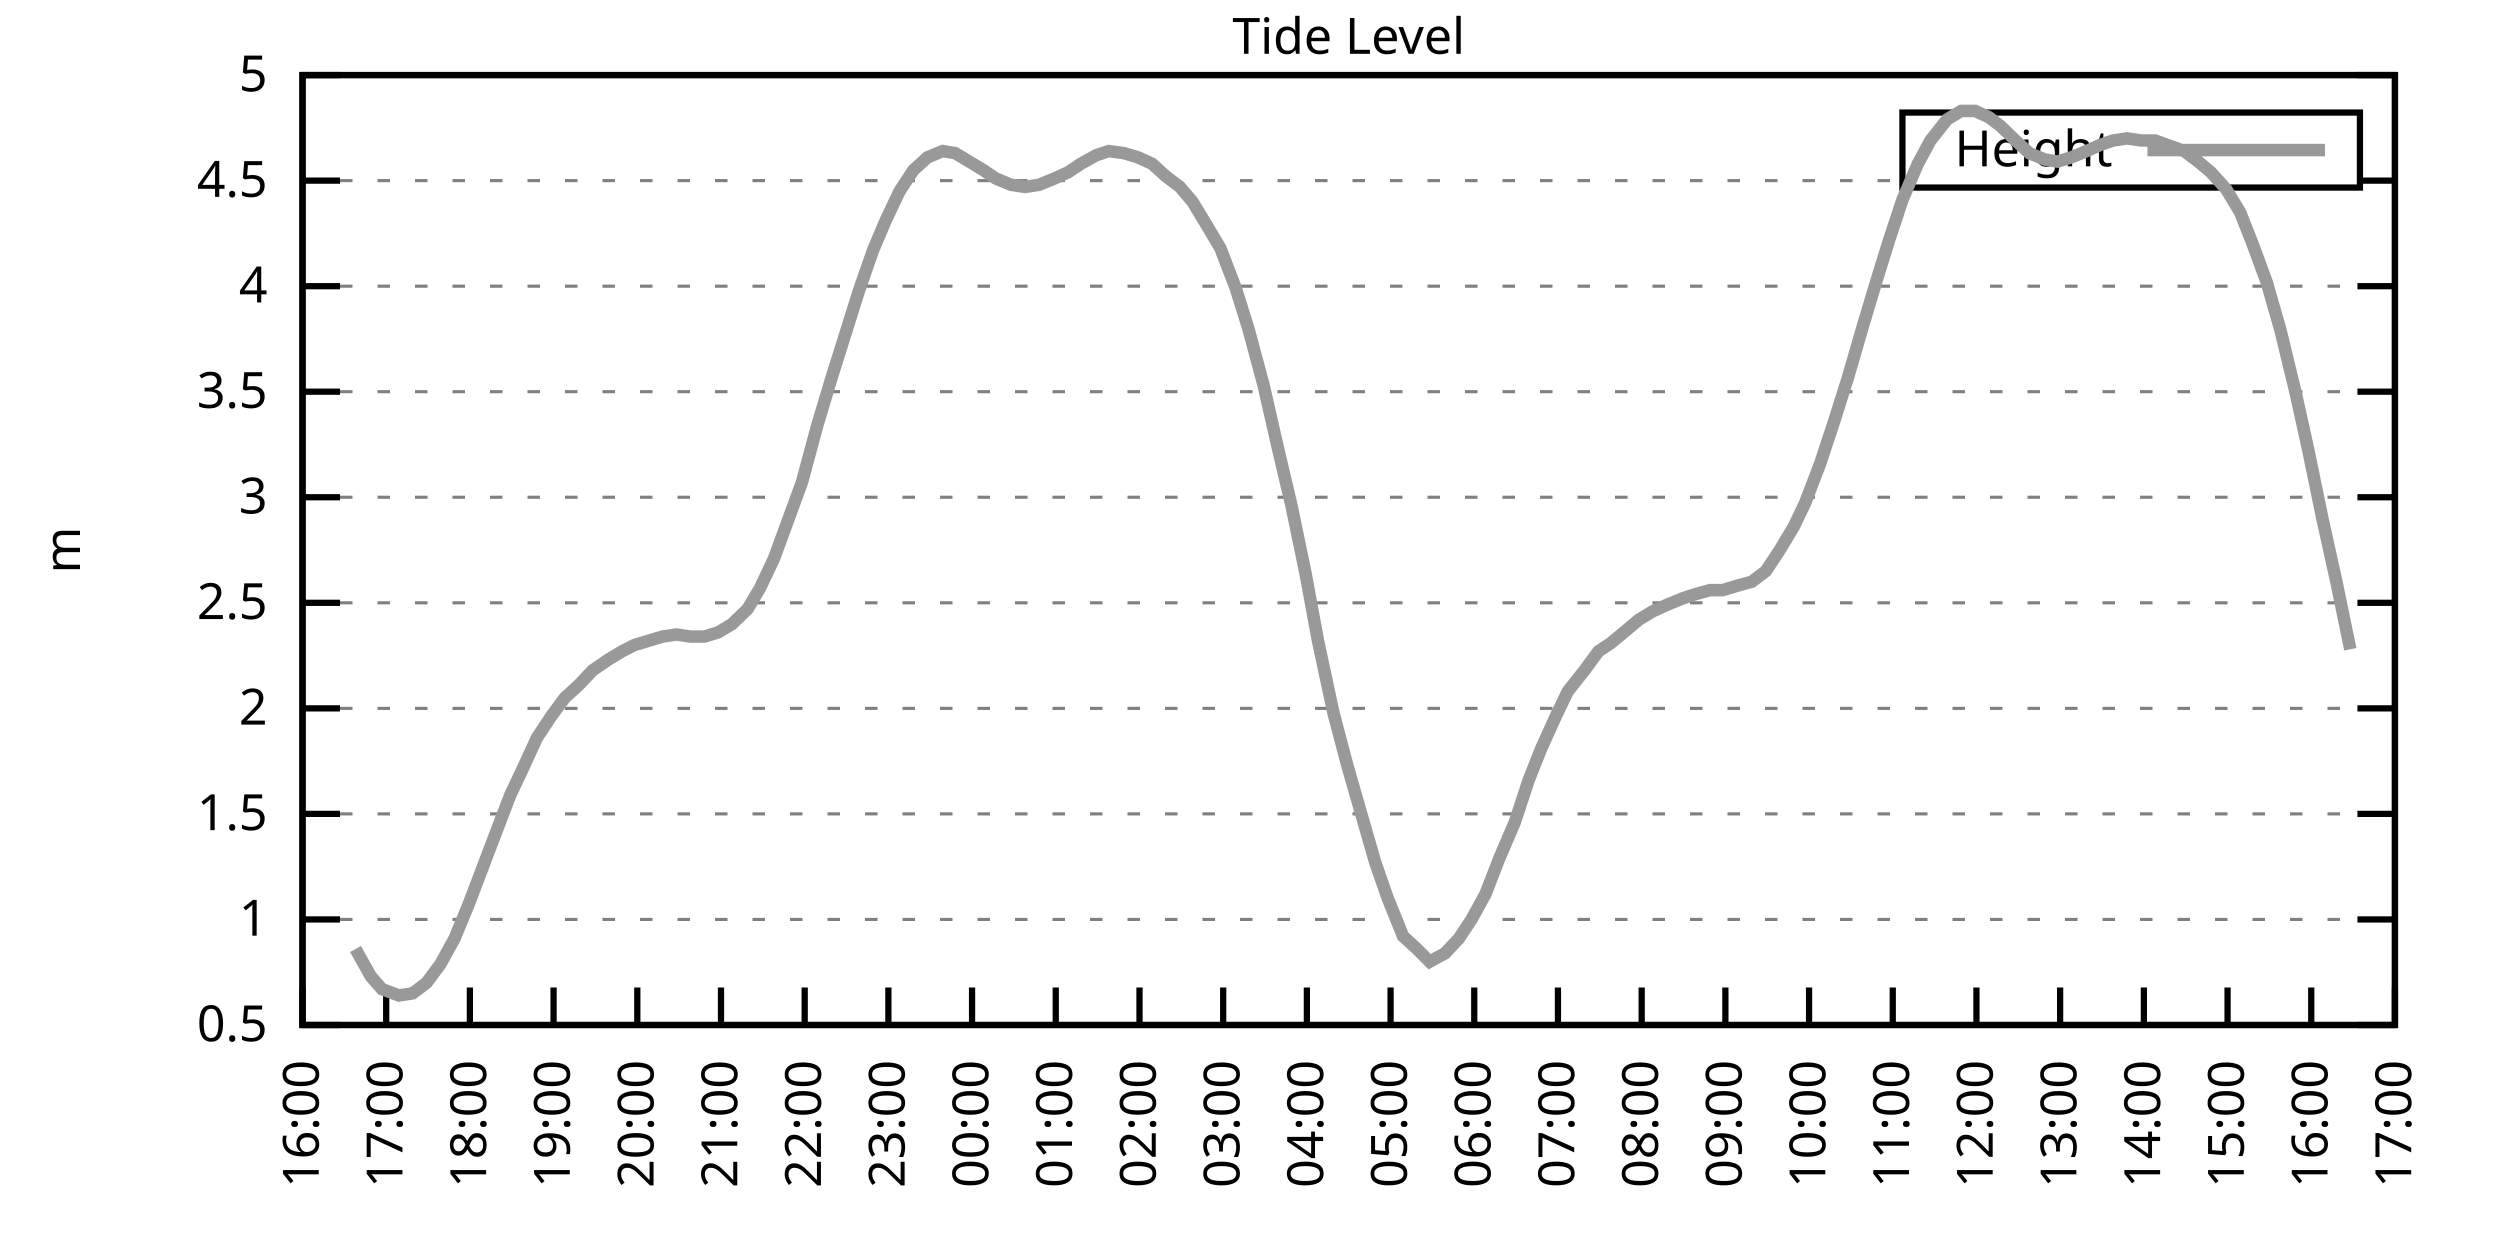
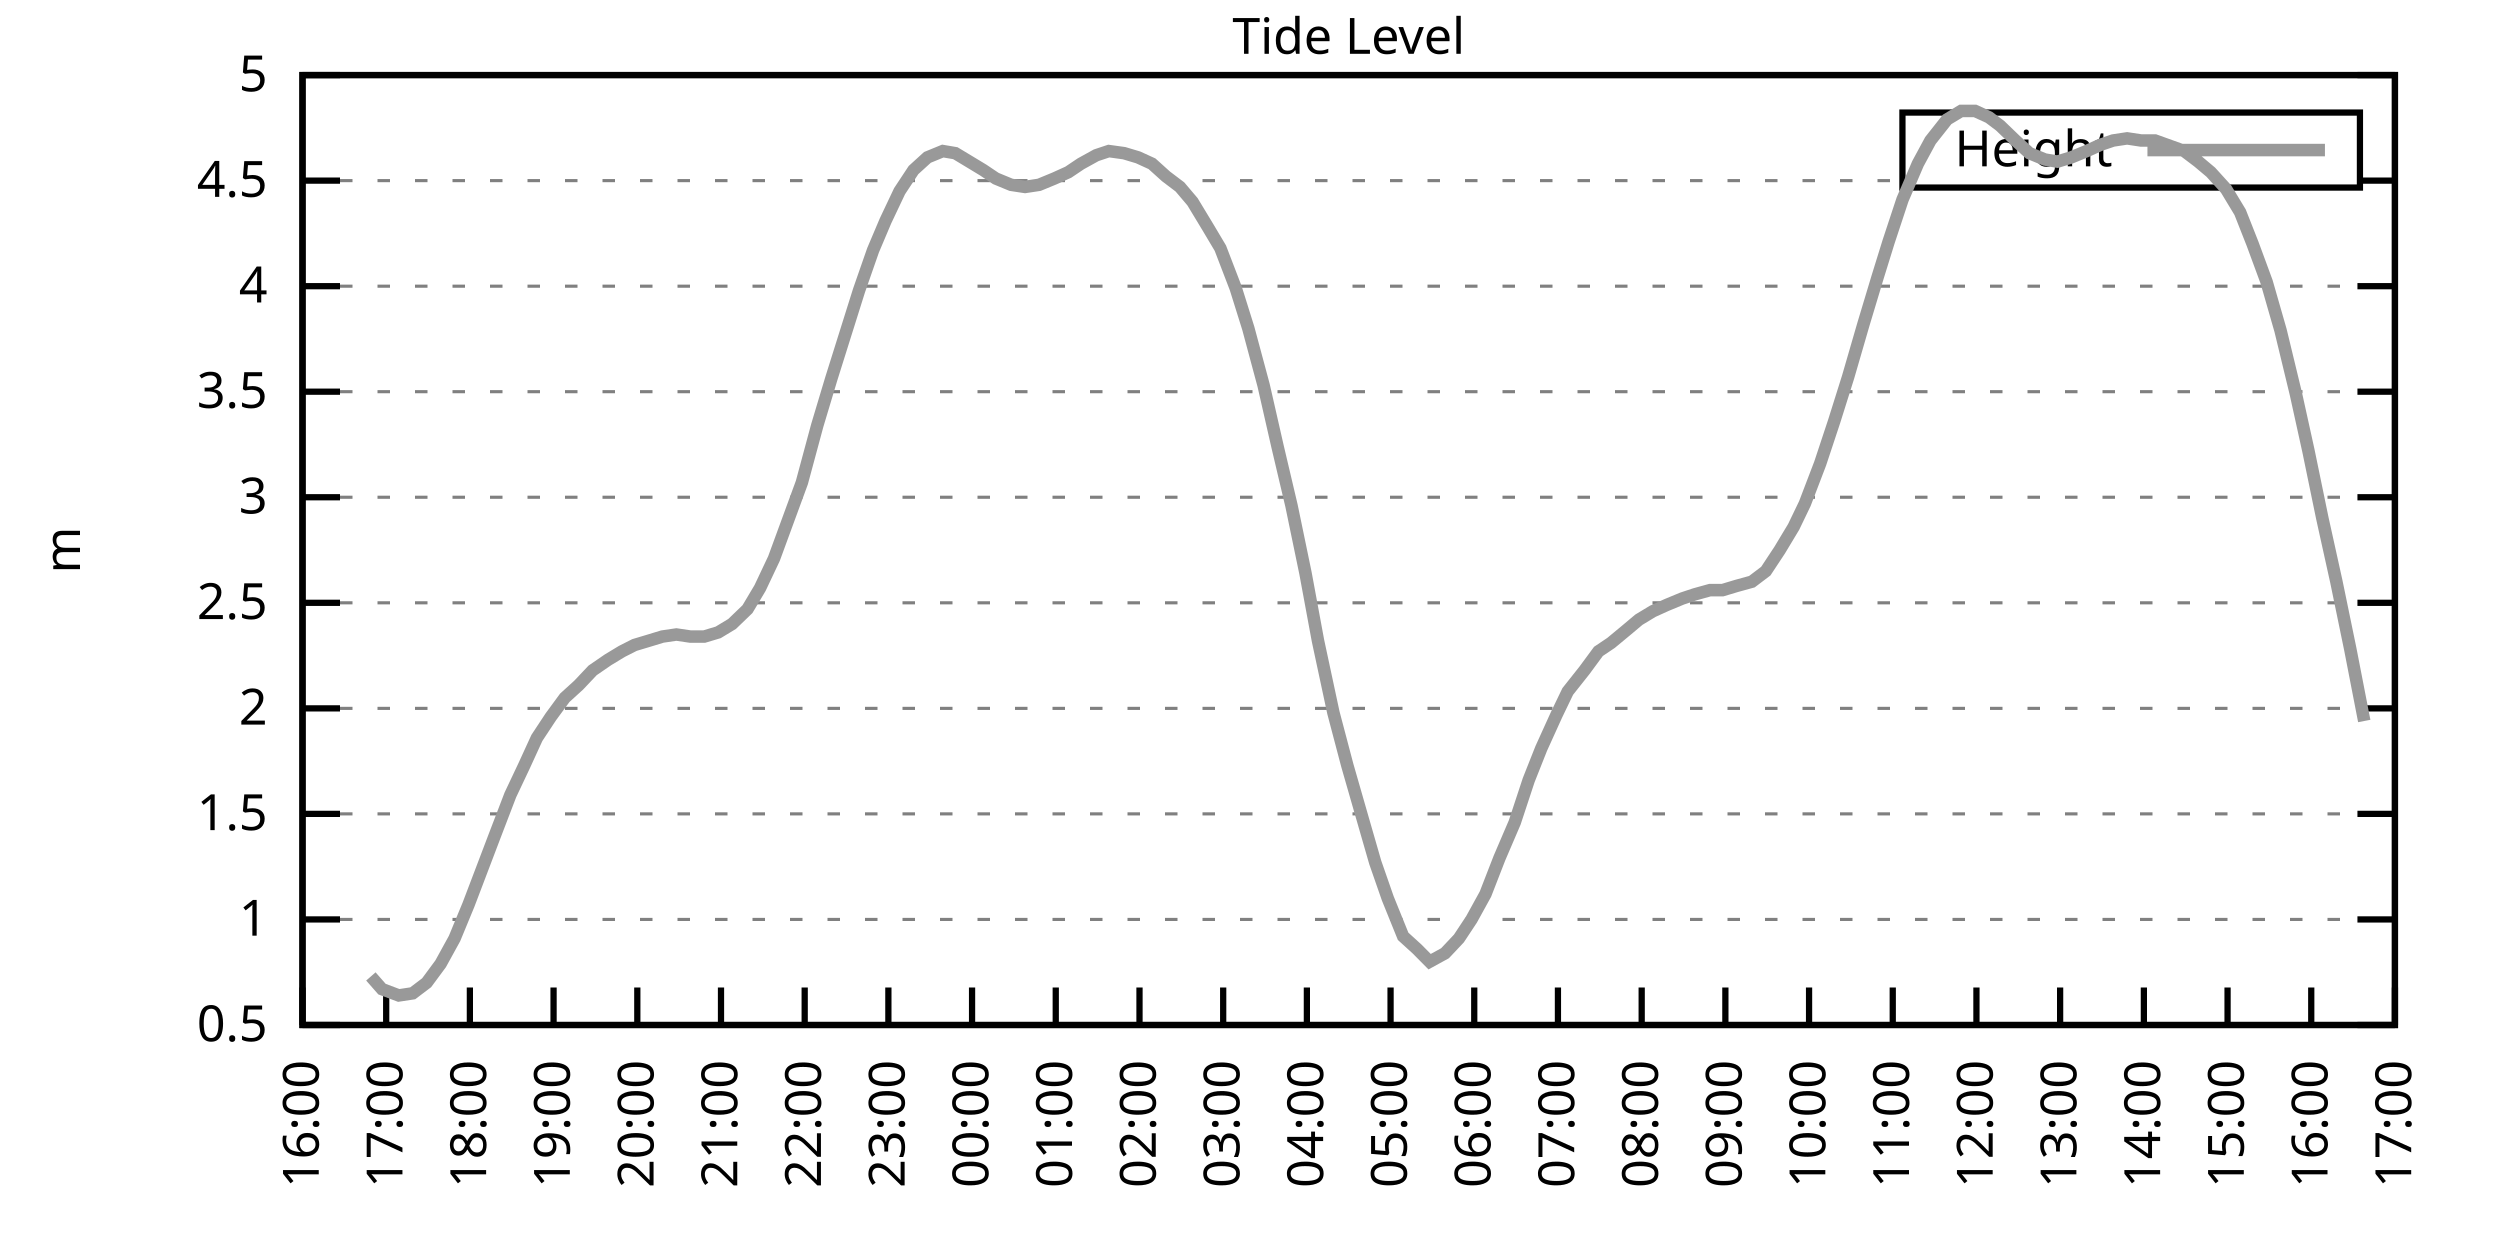
<svg xmlns="http://www.w3.org/2000/svg" xmlns:xlink="http://www.w3.org/1999/xlink" width="400" height="200" viewBox="0 0 400 200">
  <g id="gnuplot_canvas">
    <rect x="0" y="0" width="400" height="200" fill="none" />
    <defs>
      <circle id="gpDot" r="0.5" stroke-width="0.5" stroke="currentColor" />
      <path id="gpPt0" stroke-width="0.333" stroke="currentColor" d="M-1,0 h2 M0,-1 v2" />
      <path id="gpPt1" stroke-width="0.333" stroke="currentColor" d="M-1,-1 L1,1 M1,-1 L-1,1" />
      <path id="gpPt2" stroke-width="0.333" stroke="currentColor" d="M-1,0 L1,0 M0,-1 L0,1 M-1,-1 L1,1 M-1,1 L1,-1" />
      <rect id="gpPt3" stroke-width="0.333" stroke="currentColor" x="-1" y="-1" width="2" height="2" />
      <rect id="gpPt4" stroke-width="0.333" stroke="currentColor" fill="currentColor" x="-1" y="-1" width="2" height="2" />
      <circle id="gpPt5" stroke-width="0.333" stroke="currentColor" cx="0" cy="0" r="1" />
      <use xlink:href="#gpPt5" id="gpPt6" fill="currentColor" stroke="none" />
      <path id="gpPt7" stroke-width="0.333" stroke="currentColor" d="M0,-1.33 L-1.33,0.67 L1.33,0.67 z" />
      <use xlink:href="#gpPt7" id="gpPt8" fill="currentColor" stroke="none" />
      <use xlink:href="#gpPt7" id="gpPt9" stroke="currentColor" transform="rotate(180)" />
      <use xlink:href="#gpPt9" id="gpPt10" fill="currentColor" stroke="none" />
      <use xlink:href="#gpPt3" id="gpPt11" stroke="currentColor" transform="rotate(45)" />
      <use xlink:href="#gpPt11" id="gpPt12" fill="currentColor" stroke="none" />
      <path id="gpPt13" stroke-width="0.333" stroke="currentColor" d="M0,1.330 L1.265,0.411 L0.782,-1.067 L-0.782,-1.076 L-1.265,0.411 z" />
      <use xlink:href="#gpPt13" id="gpPt14" fill="currentColor" stroke="none" />
      <filter id="textbox" filterUnits="objectBoundingBox" x="0" y="0" height="1" width="1">
        <feFlood flood-color="white" flood-opacity="1" result="bgnd" />
        <feComposite in="SourceGraphic" in2="bgnd" operator="atop" />
      </filter>
      <filter id="greybox" filterUnits="objectBoundingBox" x="0" y="0" height="1" width="1">
        <feFlood flood-color="lightgrey" flood-opacity="1" result="grey" />
        <feComposite in="SourceGraphic" in2="grey" operator="atop" />
      </filter>
    </defs>
    <g fill="none" color="white" stroke="currentColor" stroke-width="1.00" stroke-linecap="butt" stroke-linejoin="miter">
</g>
    <g fill="none" color="black" stroke="currentColor" stroke-width="1.00" stroke-linecap="butt" stroke-linejoin="miter">
      <g stroke="none" shape-rendering="crispEdges">
        <polygon fill="rgb(255, 255, 255)" points="48.40,164.00 383.18,164.00 383.18,12.02 48.40,12.02 " />
      </g>
    </g>
    <g fill="none" color="black" stroke="currentColor" stroke-width="1.00" stroke-linecap="butt" stroke-linejoin="miter">
</g>
    <g fill="none" color="black" stroke="black" stroke-width="0.50" stroke-linecap="butt" stroke-linejoin="miter">
</g>
    <g fill="none" color="gray" stroke="currentColor" stroke-width="0.50" stroke-linecap="butt" stroke-linejoin="miter">
      <path stroke="gray" stroke-dasharray="2,4" class="gridline" d="M48.40,164.00 L383.19,164.00  " />
    </g>
    <g fill="none" color="gray" stroke="gray" stroke-width="1.00" stroke-linecap="butt" stroke-linejoin="miter">
</g>
    <g fill="none" color="black" stroke="currentColor" stroke-width="1.00" stroke-linecap="butt" stroke-linejoin="miter">
      <path stroke="black" d="M48.40,164.00 L54.40,164.00 M383.19,164.00 L377.19,164.00  " />
      <g transform="translate(42.80,166.60)" stroke="none" fill="black" font-family="Sans" font-size="8.00" text-anchor="end">
        <text>
          <tspan font-family="Sans"> 0.5</tspan>
        </text>
      </g>
    </g>
    <g fill="none" color="black" stroke="currentColor" stroke-width="1.00" stroke-linecap="butt" stroke-linejoin="miter">
</g>
    <g fill="none" color="black" stroke="black" stroke-width="0.50" stroke-linecap="butt" stroke-linejoin="miter">
</g>
    <g fill="none" color="gray" stroke="currentColor" stroke-width="0.50" stroke-linecap="butt" stroke-linejoin="miter">
      <path stroke="gray" stroke-dasharray="2,4" class="gridline" d="M48.40,147.11 L383.19,147.11  " />
    </g>
    <g fill="none" color="gray" stroke="gray" stroke-width="1.00" stroke-linecap="butt" stroke-linejoin="miter">
</g>
    <g fill="none" color="black" stroke="currentColor" stroke-width="1.00" stroke-linecap="butt" stroke-linejoin="miter">
      <path stroke="black" d="M48.40,147.11 L54.40,147.11 M383.19,147.11 L377.19,147.11  " />
      <g transform="translate(42.80,149.71)" stroke="none" fill="black" font-family="Sans" font-size="8.00" text-anchor="end">
        <text>
          <tspan font-family="Sans"> 1</tspan>
        </text>
      </g>
    </g>
    <g fill="none" color="black" stroke="currentColor" stroke-width="1.00" stroke-linecap="butt" stroke-linejoin="miter">
</g>
    <g fill="none" color="black" stroke="black" stroke-width="0.50" stroke-linecap="butt" stroke-linejoin="miter">
</g>
    <g fill="none" color="gray" stroke="currentColor" stroke-width="0.50" stroke-linecap="butt" stroke-linejoin="miter">
      <path stroke="gray" stroke-dasharray="2,4" class="gridline" d="M48.40,130.22 L383.19,130.22  " />
    </g>
    <g fill="none" color="gray" stroke="gray" stroke-width="1.00" stroke-linecap="butt" stroke-linejoin="miter">
</g>
    <g fill="none" color="black" stroke="currentColor" stroke-width="1.00" stroke-linecap="butt" stroke-linejoin="miter">
      <path stroke="black" d="M48.40,130.22 L54.40,130.22 M383.19,130.22 L377.19,130.22  " />
      <g transform="translate(42.80,132.82)" stroke="none" fill="black" font-family="Sans" font-size="8.00" text-anchor="end">
        <text>
          <tspan font-family="Sans"> 1.5</tspan>
        </text>
      </g>
    </g>
    <g fill="none" color="black" stroke="currentColor" stroke-width="1.00" stroke-linecap="butt" stroke-linejoin="miter">
</g>
    <g fill="none" color="black" stroke="black" stroke-width="0.50" stroke-linecap="butt" stroke-linejoin="miter">
</g>
    <g fill="none" color="gray" stroke="currentColor" stroke-width="0.50" stroke-linecap="butt" stroke-linejoin="miter">
      <path stroke="gray" stroke-dasharray="2,4" class="gridline" d="M48.40,113.34 L383.19,113.34  " />
    </g>
    <g fill="none" color="gray" stroke="gray" stroke-width="1.00" stroke-linecap="butt" stroke-linejoin="miter">
</g>
    <g fill="none" color="black" stroke="currentColor" stroke-width="1.00" stroke-linecap="butt" stroke-linejoin="miter">
      <path stroke="black" d="M48.40,113.34 L54.40,113.34 M383.19,113.34 L377.19,113.34  " />
      <g transform="translate(42.80,115.94)" stroke="none" fill="black" font-family="Sans" font-size="8.00" text-anchor="end">
        <text>
          <tspan font-family="Sans"> 2</tspan>
        </text>
      </g>
    </g>
    <g fill="none" color="black" stroke="currentColor" stroke-width="1.00" stroke-linecap="butt" stroke-linejoin="miter">
</g>
    <g fill="none" color="black" stroke="black" stroke-width="0.50" stroke-linecap="butt" stroke-linejoin="miter">
</g>
    <g fill="none" color="gray" stroke="currentColor" stroke-width="0.50" stroke-linecap="butt" stroke-linejoin="miter">
      <path stroke="gray" stroke-dasharray="2,4" class="gridline" d="M48.40,96.45 L383.19,96.45  " />
    </g>
    <g fill="none" color="gray" stroke="gray" stroke-width="1.00" stroke-linecap="butt" stroke-linejoin="miter">
</g>
    <g fill="none" color="black" stroke="currentColor" stroke-width="1.00" stroke-linecap="butt" stroke-linejoin="miter">
      <path stroke="black" d="M48.40,96.45 L54.40,96.45 M383.19,96.45 L377.19,96.45  " />
      <g transform="translate(42.80,99.05)" stroke="none" fill="black" font-family="Sans" font-size="8.00" text-anchor="end">
        <text>
          <tspan font-family="Sans"> 2.5</tspan>
        </text>
      </g>
    </g>
    <g fill="none" color="black" stroke="currentColor" stroke-width="1.00" stroke-linecap="butt" stroke-linejoin="miter">
</g>
    <g fill="none" color="black" stroke="black" stroke-width="0.50" stroke-linecap="butt" stroke-linejoin="miter">
</g>
    <g fill="none" color="gray" stroke="currentColor" stroke-width="0.50" stroke-linecap="butt" stroke-linejoin="miter">
      <path stroke="gray" stroke-dasharray="2,4" class="gridline" d="M48.40,79.56 L383.19,79.56  " />
    </g>
    <g fill="none" color="gray" stroke="gray" stroke-width="1.00" stroke-linecap="butt" stroke-linejoin="miter">
</g>
    <g fill="none" color="black" stroke="currentColor" stroke-width="1.00" stroke-linecap="butt" stroke-linejoin="miter">
      <path stroke="black" d="M48.40,79.56 L54.40,79.56 M383.19,79.56 L377.19,79.56  " />
      <g transform="translate(42.80,82.16)" stroke="none" fill="black" font-family="Sans" font-size="8.00" text-anchor="end">
        <text>
          <tspan font-family="Sans"> 3</tspan>
        </text>
      </g>
    </g>
    <g fill="none" color="black" stroke="currentColor" stroke-width="1.00" stroke-linecap="butt" stroke-linejoin="miter">
</g>
    <g fill="none" color="black" stroke="black" stroke-width="0.50" stroke-linecap="butt" stroke-linejoin="miter">
</g>
    <g fill="none" color="gray" stroke="currentColor" stroke-width="0.50" stroke-linecap="butt" stroke-linejoin="miter">
      <path stroke="gray" stroke-dasharray="2,4" class="gridline" d="M48.40,62.67 L383.19,62.67  " />
    </g>
    <g fill="none" color="gray" stroke="gray" stroke-width="1.00" stroke-linecap="butt" stroke-linejoin="miter">
</g>
    <g fill="none" color="black" stroke="currentColor" stroke-width="1.00" stroke-linecap="butt" stroke-linejoin="miter">
      <path stroke="black" d="M48.40,62.67 L54.40,62.67 M383.19,62.67 L377.19,62.67  " />
      <g transform="translate(42.80,65.27)" stroke="none" fill="black" font-family="Sans" font-size="8.00" text-anchor="end">
        <text>
          <tspan font-family="Sans"> 3.5</tspan>
        </text>
      </g>
    </g>
    <g fill="none" color="black" stroke="currentColor" stroke-width="1.00" stroke-linecap="butt" stroke-linejoin="miter">
</g>
    <g fill="none" color="black" stroke="black" stroke-width="0.50" stroke-linecap="butt" stroke-linejoin="miter">
</g>
    <g fill="none" color="gray" stroke="currentColor" stroke-width="0.50" stroke-linecap="butt" stroke-linejoin="miter">
      <path stroke="gray" stroke-dasharray="2,4" class="gridline" d="M48.40,45.79 L383.19,45.79  " />
    </g>
    <g fill="none" color="gray" stroke="gray" stroke-width="1.00" stroke-linecap="butt" stroke-linejoin="miter">
</g>
    <g fill="none" color="black" stroke="currentColor" stroke-width="1.00" stroke-linecap="butt" stroke-linejoin="miter">
      <path stroke="black" d="M48.40,45.79 L54.40,45.79 M383.19,45.79 L377.19,45.79  " />
      <g transform="translate(42.80,48.39)" stroke="none" fill="black" font-family="Sans" font-size="8.00" text-anchor="end">
        <text>
          <tspan font-family="Sans"> 4</tspan>
        </text>
      </g>
    </g>
    <g fill="none" color="black" stroke="currentColor" stroke-width="1.00" stroke-linecap="butt" stroke-linejoin="miter">
</g>
    <g fill="none" color="black" stroke="black" stroke-width="0.50" stroke-linecap="butt" stroke-linejoin="miter">
</g>
    <g fill="none" color="gray" stroke="currentColor" stroke-width="0.50" stroke-linecap="butt" stroke-linejoin="miter">
      <path stroke="gray" stroke-dasharray="2,4" class="gridline" d="M48.40,28.90 L304.39,28.90 M377.59,28.90 L383.19,28.90  " />
    </g>
    <g fill="none" color="gray" stroke="gray" stroke-width="1.00" stroke-linecap="butt" stroke-linejoin="miter">
</g>
    <g fill="none" color="black" stroke="currentColor" stroke-width="1.00" stroke-linecap="butt" stroke-linejoin="miter">
      <path stroke="black" d="M48.40,28.90 L54.40,28.90 M383.19,28.90 L377.19,28.90  " />
      <g transform="translate(42.80,31.50)" stroke="none" fill="black" font-family="Sans" font-size="8.00" text-anchor="end">
        <text>
          <tspan font-family="Sans"> 4.5</tspan>
        </text>
      </g>
    </g>
    <g fill="none" color="black" stroke="currentColor" stroke-width="1.00" stroke-linecap="butt" stroke-linejoin="miter">
</g>
    <g fill="none" color="black" stroke="black" stroke-width="0.50" stroke-linecap="butt" stroke-linejoin="miter">
</g>
    <g fill="none" color="gray" stroke="currentColor" stroke-width="0.50" stroke-linecap="butt" stroke-linejoin="miter">
      <path stroke="gray" stroke-dasharray="2,4" class="gridline" d="M48.40,12.01 L383.19,12.01  " />
    </g>
    <g fill="none" color="gray" stroke="gray" stroke-width="1.00" stroke-linecap="butt" stroke-linejoin="miter">
</g>
    <g fill="none" color="black" stroke="currentColor" stroke-width="1.00" stroke-linecap="butt" stroke-linejoin="miter">
      <path stroke="black" d="M48.40,12.01 L54.40,12.01 M383.19,12.01 L377.19,12.01  " />
      <g transform="translate(42.80,14.61)" stroke="none" fill="black" font-family="Sans" font-size="8.00" text-anchor="end">
        <text>
          <tspan font-family="Sans"> 5</tspan>
        </text>
      </g>
    </g>
    <g fill="none" color="black" stroke="currentColor" stroke-width="1.00" stroke-linecap="butt" stroke-linejoin="miter">
      <path stroke="black" d="M48.40,164.00 L48.40,158.00  " />
      <g transform="translate(51.00,169.60) rotate(270.00)" stroke="none" fill="black" font-family="Sans" font-size="8.00" text-anchor="end">
        <text>
          <tspan font-family="Sans">16:00</tspan>
        </text>
      </g>
    </g>
    <g fill="none" color="black" stroke="currentColor" stroke-width="1.00" stroke-linecap="butt" stroke-linejoin="miter">
      <path stroke="black" d="M61.79,164.00 L61.79,158.00  " />
      <g transform="translate(64.39,169.60) rotate(270.00)" stroke="none" fill="black" font-family="Sans" font-size="8.00" text-anchor="end">
        <text>
          <tspan font-family="Sans">17:00</tspan>
        </text>
      </g>
    </g>
    <g fill="none" color="black" stroke="currentColor" stroke-width="1.00" stroke-linecap="butt" stroke-linejoin="miter">
      <path stroke="black" d="M75.18,164.00 L75.18,158.00  " />
      <g transform="translate(77.78,169.60) rotate(270.00)" stroke="none" fill="black" font-family="Sans" font-size="8.00" text-anchor="end">
        <text>
          <tspan font-family="Sans">18:00</tspan>
        </text>
      </g>
    </g>
    <g fill="none" color="black" stroke="currentColor" stroke-width="1.00" stroke-linecap="butt" stroke-linejoin="miter">
      <path stroke="black" d="M88.57,164.00 L88.57,158.00  " />
      <g transform="translate(91.17,169.60) rotate(270.00)" stroke="none" fill="black" font-family="Sans" font-size="8.00" text-anchor="end">
        <text>
          <tspan font-family="Sans">19:00</tspan>
        </text>
      </g>
    </g>
    <g fill="none" color="black" stroke="currentColor" stroke-width="1.00" stroke-linecap="butt" stroke-linejoin="miter">
      <path stroke="black" d="M101.97,164.00 L101.97,158.00  " />
      <g transform="translate(104.57,169.60) rotate(270.00)" stroke="none" fill="black" font-family="Sans" font-size="8.00" text-anchor="end">
        <text>
          <tspan font-family="Sans">20:00</tspan>
        </text>
      </g>
    </g>
    <g fill="none" color="black" stroke="currentColor" stroke-width="1.00" stroke-linecap="butt" stroke-linejoin="miter">
      <path stroke="black" d="M115.36,164.00 L115.36,158.00  " />
      <g transform="translate(117.96,169.60) rotate(270.00)" stroke="none" fill="black" font-family="Sans" font-size="8.00" text-anchor="end">
        <text>
          <tspan font-family="Sans">21:00</tspan>
        </text>
      </g>
    </g>
    <g fill="none" color="black" stroke="currentColor" stroke-width="1.00" stroke-linecap="butt" stroke-linejoin="miter">
      <path stroke="black" d="M128.75,164.00 L128.75,158.00  " />
      <g transform="translate(131.35,169.60) rotate(270.00)" stroke="none" fill="black" font-family="Sans" font-size="8.00" text-anchor="end">
        <text>
          <tspan font-family="Sans">22:00</tspan>
        </text>
      </g>
    </g>
    <g fill="none" color="black" stroke="currentColor" stroke-width="1.00" stroke-linecap="butt" stroke-linejoin="miter">
      <path stroke="black" d="M142.14,164.00 L142.14,158.00  " />
      <g transform="translate(144.74,169.60) rotate(270.00)" stroke="none" fill="black" font-family="Sans" font-size="8.00" text-anchor="end">
        <text>
          <tspan font-family="Sans">23:00</tspan>
        </text>
      </g>
    </g>
    <g fill="none" color="black" stroke="currentColor" stroke-width="1.00" stroke-linecap="butt" stroke-linejoin="miter">
      <path stroke="black" d="M155.53,164.00 L155.53,158.00  " />
      <g transform="translate(158.13,169.60) rotate(270.00)" stroke="none" fill="black" font-family="Sans" font-size="8.00" text-anchor="end">
        <text>
          <tspan font-family="Sans">00:00</tspan>
        </text>
      </g>
    </g>
    <g fill="none" color="black" stroke="currentColor" stroke-width="1.00" stroke-linecap="butt" stroke-linejoin="miter">
      <path stroke="black" d="M168.92,164.00 L168.92,158.00  " />
      <g transform="translate(171.52,169.60) rotate(270.00)" stroke="none" fill="black" font-family="Sans" font-size="8.00" text-anchor="end">
        <text>
          <tspan font-family="Sans">01:00</tspan>
        </text>
      </g>
    </g>
    <g fill="none" color="black" stroke="currentColor" stroke-width="1.00" stroke-linecap="butt" stroke-linejoin="miter">
      <path stroke="black" d="M182.32,164.00 L182.32,158.00  " />
      <g transform="translate(184.92,169.60) rotate(270.00)" stroke="none" fill="black" font-family="Sans" font-size="8.00" text-anchor="end">
        <text>
          <tspan font-family="Sans">02:00</tspan>
        </text>
      </g>
    </g>
    <g fill="none" color="black" stroke="currentColor" stroke-width="1.00" stroke-linecap="butt" stroke-linejoin="miter">
      <path stroke="black" d="M195.71,164.00 L195.71,158.00  " />
      <g transform="translate(198.31,169.60) rotate(270.00)" stroke="none" fill="black" font-family="Sans" font-size="8.00" text-anchor="end">
        <text>
          <tspan font-family="Sans">03:00</tspan>
        </text>
      </g>
    </g>
    <g fill="none" color="black" stroke="currentColor" stroke-width="1.00" stroke-linecap="butt" stroke-linejoin="miter">
      <path stroke="black" d="M209.10,164.00 L209.10,158.00  " />
      <g transform="translate(211.70,169.60) rotate(270.00)" stroke="none" fill="black" font-family="Sans" font-size="8.00" text-anchor="end">
        <text>
          <tspan font-family="Sans">04:00</tspan>
        </text>
      </g>
    </g>
    <g fill="none" color="black" stroke="currentColor" stroke-width="1.00" stroke-linecap="butt" stroke-linejoin="miter">
      <path stroke="black" d="M222.49,164.00 L222.49,158.00  " />
      <g transform="translate(225.09,169.60) rotate(270.00)" stroke="none" fill="black" font-family="Sans" font-size="8.00" text-anchor="end">
        <text>
          <tspan font-family="Sans">05:00</tspan>
        </text>
      </g>
    </g>
    <g fill="none" color="black" stroke="currentColor" stroke-width="1.00" stroke-linecap="butt" stroke-linejoin="miter">
      <path stroke="black" d="M235.88,164.00 L235.88,158.00  " />
      <g transform="translate(238.48,169.60) rotate(270.00)" stroke="none" fill="black" font-family="Sans" font-size="8.00" text-anchor="end">
        <text>
          <tspan font-family="Sans">06:00</tspan>
        </text>
      </g>
    </g>
    <g fill="none" color="black" stroke="currentColor" stroke-width="1.00" stroke-linecap="butt" stroke-linejoin="miter">
      <path stroke="black" d="M249.27,164.00 L249.27,158.00  " />
      <g transform="translate(251.87,169.60) rotate(270.00)" stroke="none" fill="black" font-family="Sans" font-size="8.00" text-anchor="end">
        <text>
          <tspan font-family="Sans">07:00</tspan>
        </text>
      </g>
    </g>
    <g fill="none" color="black" stroke="currentColor" stroke-width="1.00" stroke-linecap="butt" stroke-linejoin="miter">
      <path stroke="black" d="M262.67,164.00 L262.67,158.00  " />
      <g transform="translate(265.27,169.60) rotate(270.00)" stroke="none" fill="black" font-family="Sans" font-size="8.00" text-anchor="end">
        <text>
          <tspan font-family="Sans">08:00</tspan>
        </text>
      </g>
    </g>
    <g fill="none" color="black" stroke="currentColor" stroke-width="1.00" stroke-linecap="butt" stroke-linejoin="miter">
      <path stroke="black" d="M276.06,164.00 L276.06,158.00  " />
      <g transform="translate(278.66,169.60) rotate(270.00)" stroke="none" fill="black" font-family="Sans" font-size="8.00" text-anchor="end">
        <text>
          <tspan font-family="Sans">09:00</tspan>
        </text>
      </g>
    </g>
    <g fill="none" color="black" stroke="currentColor" stroke-width="1.00" stroke-linecap="butt" stroke-linejoin="miter">
      <path stroke="black" d="M289.45,164.00 L289.45,158.00  " />
      <g transform="translate(292.05,169.60) rotate(270.00)" stroke="none" fill="black" font-family="Sans" font-size="8.00" text-anchor="end">
        <text>
          <tspan font-family="Sans">10:00</tspan>
        </text>
      </g>
    </g>
    <g fill="none" color="black" stroke="currentColor" stroke-width="1.00" stroke-linecap="butt" stroke-linejoin="miter">
      <path stroke="black" d="M302.84,164.00 L302.84,158.00  " />
      <g transform="translate(305.44,169.60) rotate(270.00)" stroke="none" fill="black" font-family="Sans" font-size="8.00" text-anchor="end">
        <text>
          <tspan font-family="Sans">11:00</tspan>
        </text>
      </g>
    </g>
    <g fill="none" color="black" stroke="currentColor" stroke-width="1.00" stroke-linecap="butt" stroke-linejoin="miter">
      <path stroke="black" d="M316.23,164.00 L316.23,158.00  " />
      <g transform="translate(318.83,169.60) rotate(270.00)" stroke="none" fill="black" font-family="Sans" font-size="8.00" text-anchor="end">
        <text>
          <tspan font-family="Sans">12:00</tspan>
        </text>
      </g>
    </g>
    <g fill="none" color="black" stroke="currentColor" stroke-width="1.00" stroke-linecap="butt" stroke-linejoin="miter">
      <path stroke="black" d="M329.62,164.00 L329.62,158.00  " />
      <g transform="translate(332.22,169.60) rotate(270.00)" stroke="none" fill="black" font-family="Sans" font-size="8.00" text-anchor="end">
        <text>
          <tspan font-family="Sans">13:00</tspan>
        </text>
      </g>
    </g>
    <g fill="none" color="black" stroke="currentColor" stroke-width="1.00" stroke-linecap="butt" stroke-linejoin="miter">
      <path stroke="black" d="M343.02,164.00 L343.02,158.00  " />
      <g transform="translate(345.62,169.60) rotate(270.00)" stroke="none" fill="black" font-family="Sans" font-size="8.00" text-anchor="end">
        <text>
          <tspan font-family="Sans">14:00</tspan>
        </text>
      </g>
    </g>
    <g fill="none" color="black" stroke="currentColor" stroke-width="1.00" stroke-linecap="butt" stroke-linejoin="miter">
      <path stroke="black" d="M356.41,164.00 L356.41,158.00  " />
      <g transform="translate(359.01,169.60) rotate(270.00)" stroke="none" fill="black" font-family="Sans" font-size="8.00" text-anchor="end">
        <text>
          <tspan font-family="Sans">15:00</tspan>
        </text>
      </g>
    </g>
    <g fill="none" color="black" stroke="currentColor" stroke-width="1.00" stroke-linecap="butt" stroke-linejoin="miter">
      <path stroke="black" d="M369.80,164.00 L369.80,158.00  " />
      <g transform="translate(372.40,169.60) rotate(270.00)" stroke="none" fill="black" font-family="Sans" font-size="8.00" text-anchor="end">
        <text>
          <tspan font-family="Sans">16:00</tspan>
        </text>
      </g>
    </g>
    <g fill="none" color="black" stroke="currentColor" stroke-width="1.00" stroke-linecap="butt" stroke-linejoin="miter">
      <path stroke="black" d="M383.19,164.00 L383.19,158.00  " />
      <g transform="translate(385.79,169.60) rotate(270.00)" stroke="none" fill="black" font-family="Sans" font-size="8.00" text-anchor="end">
        <text>
          <tspan font-family="Sans">17:00</tspan>
        </text>
      </g>
    </g>
    <g fill="none" color="black" stroke="currentColor" stroke-width="1.00" stroke-linecap="butt" stroke-linejoin="miter">
</g>
    <g fill="none" color="black" stroke="currentColor" stroke-width="1.00" stroke-linecap="butt" stroke-linejoin="miter">
      <path stroke="black" d="M48.40,12.01 L48.40,164.00 L383.19,164.00 L383.19,12.01 L48.40,12.01 Z  " />
    </g>
    <g fill="none" color="black" stroke="currentColor" stroke-width="1.00" stroke-linecap="butt" stroke-linejoin="miter">
</g>
    <g fill="none" color="black" stroke="currentColor" stroke-width="1.00" stroke-linecap="butt" stroke-linejoin="miter">
      <path stroke="black" d="M304.39,30.01 L304.39,18.01 L377.59,18.01 L377.59,30.01 L304.39,30.01 Z  " />
    </g>
    <g id="Tide_level_plot_1">
      <g fill="none" color="white" stroke="black" stroke-width="2.00" stroke-linecap="butt" stroke-linejoin="miter">
</g>
      <g fill="none" color="black" stroke="currentColor" stroke-width="2.00" stroke-linecap="butt" stroke-linejoin="miter">
        <g transform="translate(337.99,26.61)" stroke="none" fill="black" font-family="Sans" font-size="8.00" text-anchor="end">
          <text>
            <tspan font-family="Sans">Height</tspan>
          </text>
        </g>
      </g>
      <g fill="none" color="black" stroke="currentColor" stroke-width="2.00" stroke-linecap="butt" stroke-linejoin="miter">
-         <path stroke="rgb(153, 153, 153)" d="M343.59,24.01 L371.99,24.01 M56.88,151.84 L59.34,156.23 L61.12,158.26 L63.80,159.27 L66.03,158.93 L68.26,157.24   L70.50,154.21 L72.73,150.15 L74.96,144.75 L79.20,133.60 L81.66,127.18 L83.89,122.46 L85.90,118.07 L88.13,114.69   L90.36,111.65 L92.59,109.62 L94.82,107.26 L97.28,105.57 L99.51,104.22 L101.52,103.20 L103.75,102.53 L105.98,101.85   L108.22,101.52 L110.45,101.85 L112.68,101.85 L114.91,101.18 L117.14,99.83 L119.60,97.46 L121.61,94.08 L123.84,89.36   L126.07,83.28 L128.30,77.20 L130.76,68.08 L132.99,60.65 L135.22,53.55 L137.45,46.46 L139.69,40.04 L141.69,35.32   L143.93,30.59 L146.16,27.21 L148.39,25.18 L150.85,24.17 L152.85,24.51 L155.09,25.86 L157.32,27.21 L159.33,28.56   L161.78,29.57 L164.01,29.91 L166.25,29.57 L168.70,28.56 L170.93,27.55 L172.94,26.20 L175.40,24.84 L177.41,24.17   L179.86,24.51 L182.09,25.18 L184.32,26.20 L186.56,28.22 L188.79,29.91 L190.80,32.28 L193.25,36.33 L195.26,39.71   L197.72,46.12 L199.73,52.54 L202.18,61.66 L204.41,71.45 L206.64,80.91 L208.88,91.72 L210.88,102.53 L213.34,114.01   L215.57,122.46 L217.80,130.22 L220.04,137.99 L222.04,143.73 L224.50,149.81 L226.73,151.84 L228.74,153.87 L231.20,152.52   L233.43,150.15 L235.44,147.11 L237.67,143.06 L239.90,137.32 L242.36,131.58 L244.59,124.82 L246.60,119.75 L249.05,114.35   L250.84,110.63 L253.51,107.26 L255.75,104.22 L257.76,102.87 L260.21,100.84 L262.22,99.15 L264.45,97.80 L266.68,96.79   L269.14,95.77 L271.15,95.10 L273.60,94.42 L275.61,94.42 L277.84,93.75 L280.30,93.07 L282.53,91.38 L284.76,88.00   L286.99,84.29 L288.78,80.57 L291.23,74.16 L293.47,67.40 L295.70,60.31 L298.15,51.87 L300.39,44.43 L302.17,38.69   L304.40,31.94 L306.86,26.20 L308.87,22.48 L311.54,19.10 L313.78,17.75 L316.01,17.75 L318.24,18.77 L320.03,20.12   L322.48,22.48 L324.71,24.51 L327.17,25.52 L329.18,25.86 L331.41,25.18 L333.86,24.17 L336.10,23.16 L338.10,22.48   L340.34,22.14 L342.57,22.48 L344.80,22.48 L349.49,24.17 L351.72,25.86 L353.73,27.55 L356.18,30.25 L358.42,33.96   L360.42,39.03 L362.66,45.11 L364.89,52.88 L367.34,63.01 L369.35,72.13 L371.58,82.94 L373.82,93.07 L376.05,103.88    " />
+         <path stroke="rgb(153, 153, 153)" d="M343.59,24.01 L371.99,24.01 M59.34,156.23 L61.12,158.26 L63.80,159.27 L66.03,158.93 L68.26,157.24 L70.50,154.21   L72.73,150.15 L74.96,144.75 L79.20,133.60 L81.66,127.18 L83.89,122.46 L85.90,118.07 L88.13,114.69 L90.36,111.65   L92.59,109.62 L94.82,107.26 L97.28,105.57 L99.51,104.22 L101.52,103.20 L103.75,102.53 L105.98,101.85 L108.22,101.52   L110.45,101.85 L112.68,101.85 L114.91,101.18 L117.14,99.83 L119.60,97.46 L121.61,94.08 L123.84,89.36 L126.07,83.28   L128.30,77.20 L130.76,68.08 L132.99,60.65 L135.22,53.55 L137.45,46.46 L139.69,40.04 L141.69,35.32 L143.93,30.59   L146.16,27.21 L148.39,25.18 L150.85,24.17 L152.85,24.51 L155.09,25.86 L157.32,27.21 L159.33,28.56 L161.78,29.57   L164.01,29.91 L166.25,29.57 L168.70,28.56 L170.93,27.55 L172.94,26.20 L175.40,24.84 L177.41,24.17 L179.86,24.51   L182.09,25.18 L184.32,26.20 L186.56,28.22 L188.79,29.91 L190.80,32.28 L193.25,36.33 L195.26,39.71 L197.72,46.12   L199.73,52.54 L202.18,61.66 L204.41,71.45 L206.64,80.91 L208.88,91.72 L210.88,102.53 L213.34,114.01 L215.57,122.46   L217.80,130.22 L220.04,137.99 L222.04,143.73 L224.50,149.81 L226.73,151.84 L228.74,153.87 L231.20,152.52 L233.43,150.15   L235.44,147.11 L237.67,143.06 L239.90,137.32 L242.36,131.58 L244.59,124.82 L246.60,119.75 L249.05,114.35 L250.84,110.63   L253.51,107.26 L255.75,104.22 L257.76,102.87 L260.21,100.84 L262.22,99.15 L264.45,97.80 L266.68,96.79 L269.14,95.77   L271.15,95.10 L273.60,94.42 L275.61,94.42 L277.84,93.75 L280.30,93.07 L282.53,91.38 L284.76,88.00 L286.99,84.29   L288.78,80.57 L291.23,74.16 L293.47,67.40 L295.70,60.31 L298.15,51.87 L300.39,44.43 L302.17,38.69 L304.40,31.94   L306.86,26.20 L308.87,22.48 L311.54,19.10 L313.78,17.75 L316.01,17.75 L318.24,18.77 L320.03,20.12 L322.48,22.48   L324.71,24.51 L327.17,25.52 L329.18,25.86 L331.41,25.18 L333.86,24.17 L336.10,23.16 L338.10,22.48 L340.34,22.14   L342.57,22.48 L344.80,22.48 L349.49,24.17 L351.72,25.86 L353.73,27.55 L356.18,30.25 L358.42,33.96 L360.42,39.03   L362.66,45.11 L364.89,52.88 L367.34,63.01 L369.35,72.13 L371.58,82.94 L373.82,93.07 L376.05,103.88 L378.28,115.36    " />
      </g>
    </g>
    <g fill="none" color="black" stroke="currentColor" stroke-width="2.00" stroke-linecap="butt" stroke-linejoin="miter">
</g>
    <g fill="none" color="black" stroke="black" stroke-width="1.00" stroke-linecap="butt" stroke-linejoin="miter">
</g>
    <g fill="none" color="black" stroke="currentColor" stroke-width="1.00" stroke-linecap="butt" stroke-linejoin="miter">
      <path stroke="black" d="M48.40,12.01 L48.40,164.00 L383.19,164.00 L383.19,12.01 L48.40,12.01 Z  " />
      <g transform="translate(12.80,88.01) rotate(270.00)" stroke="none" fill="black" font-family="Sans" font-size="8.00" text-anchor="middle">
        <text>
          <tspan font-family="Sans">m</tspan>
        </text>
      </g>
    </g>
    <g fill="none" color="black" stroke="currentColor" stroke-width="1.00" stroke-linecap="butt" stroke-linejoin="miter">
</g>
    <g fill="none" color="black" stroke="currentColor" stroke-width="1.00" stroke-linecap="butt" stroke-linejoin="miter">
      <g transform="translate(215.79,8.61)" stroke="none" fill="black" font-family="Sans" font-size="8.00" text-anchor="middle">
        <text>
          <tspan font-family="Sans">Tide Level</tspan>
        </text>
      </g>
    </g>
    <g fill="none" color="black" stroke="currentColor" stroke-width="1.00" stroke-linecap="butt" stroke-linejoin="miter">
</g>
  </g>
</svg>
